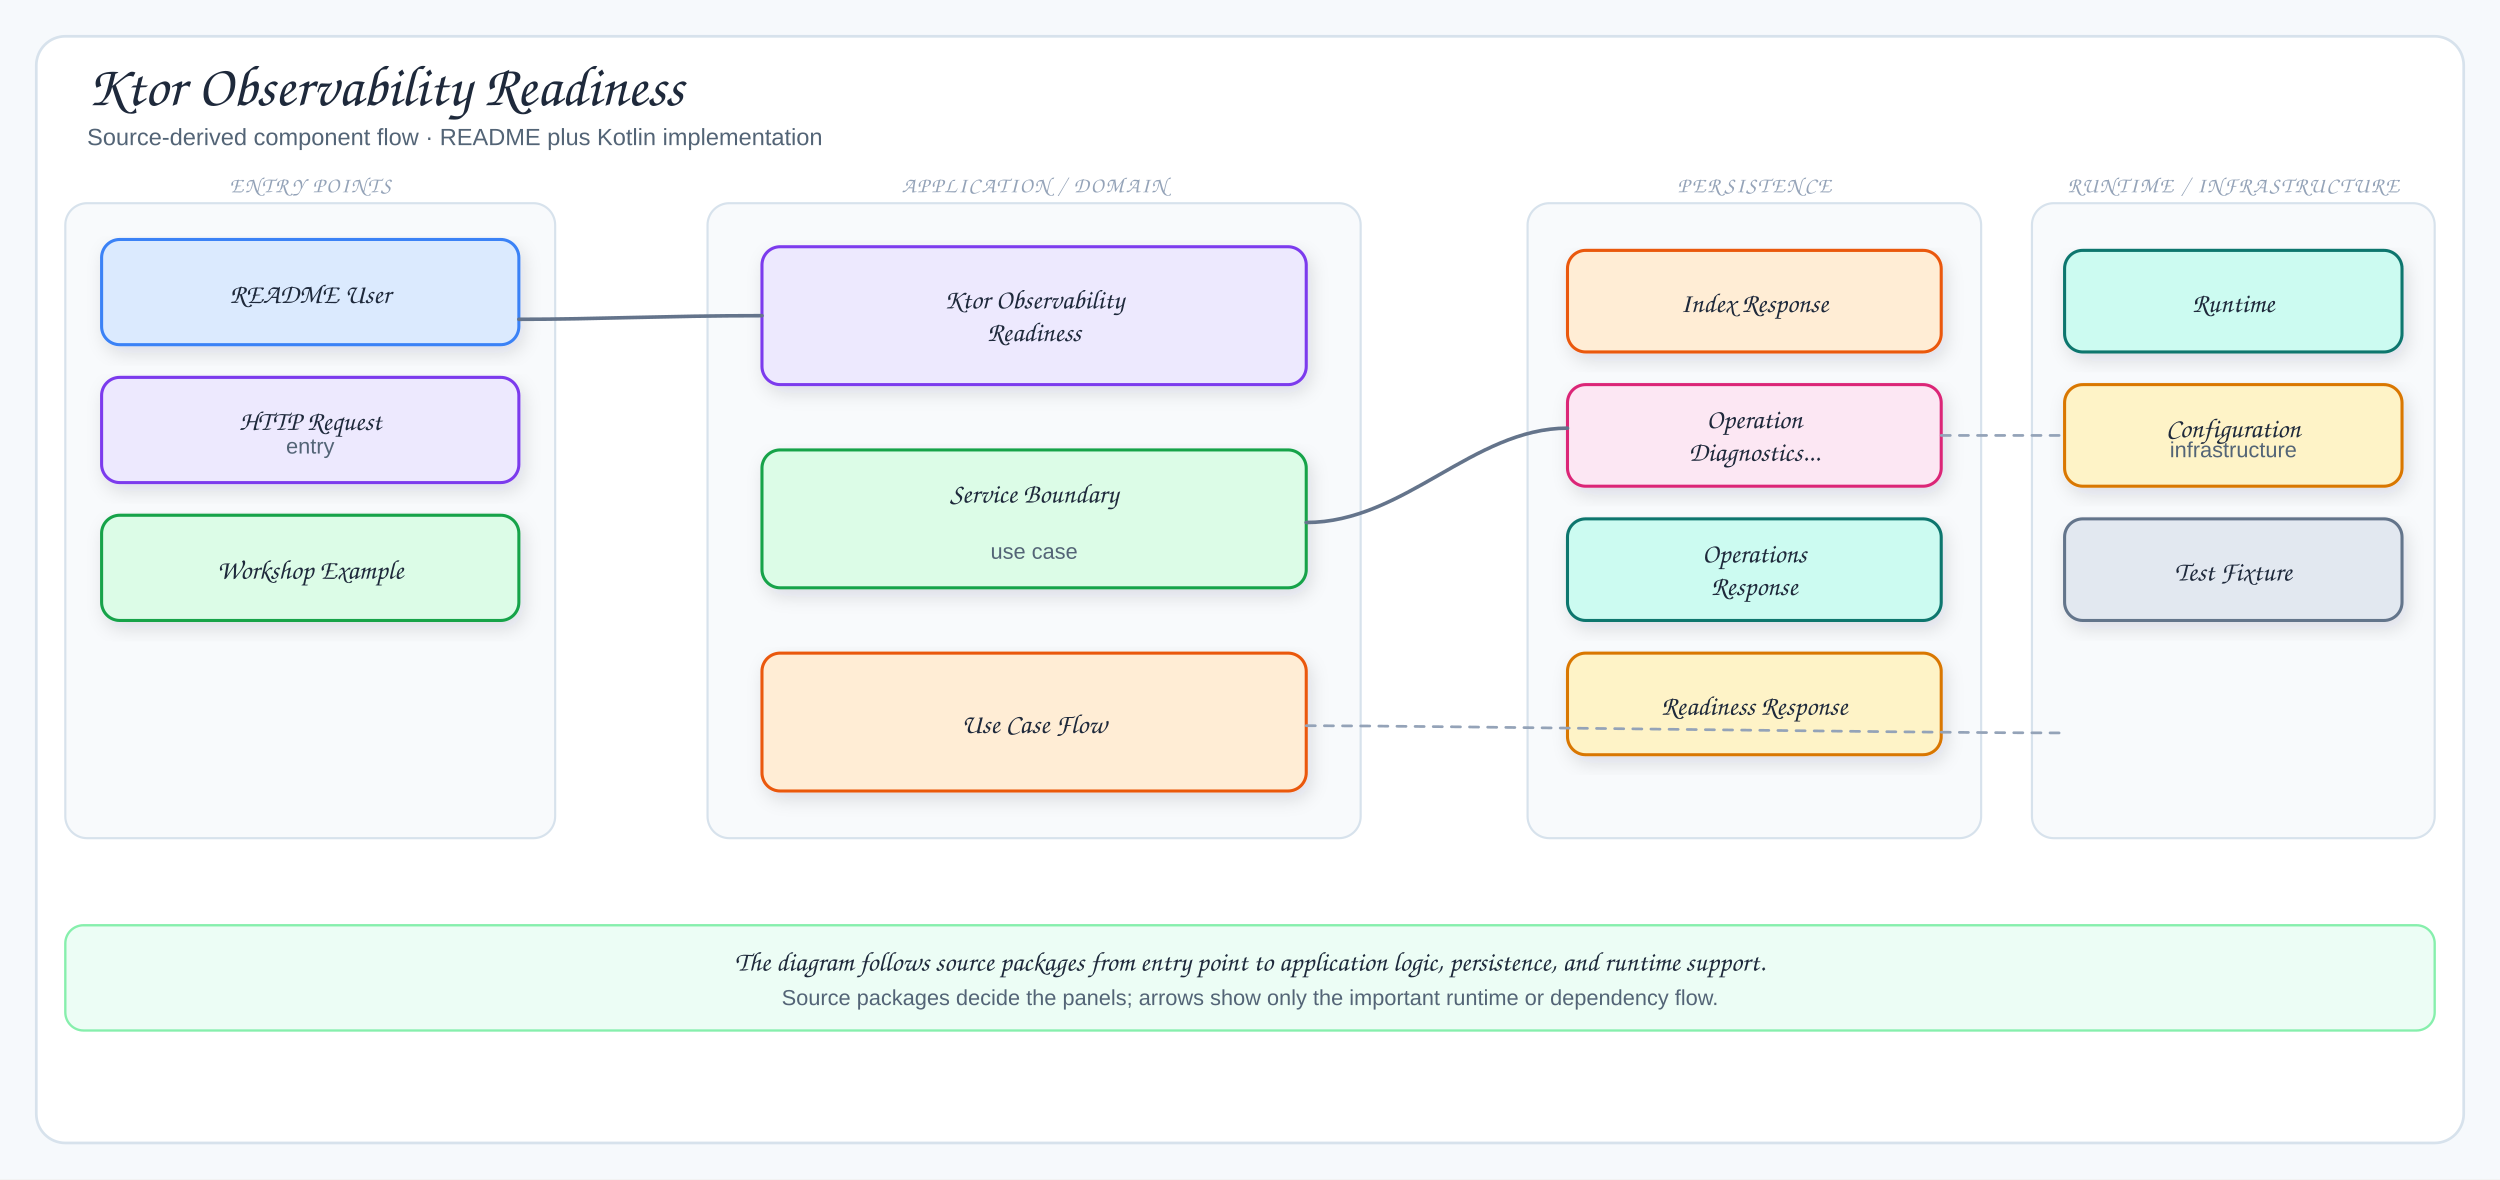
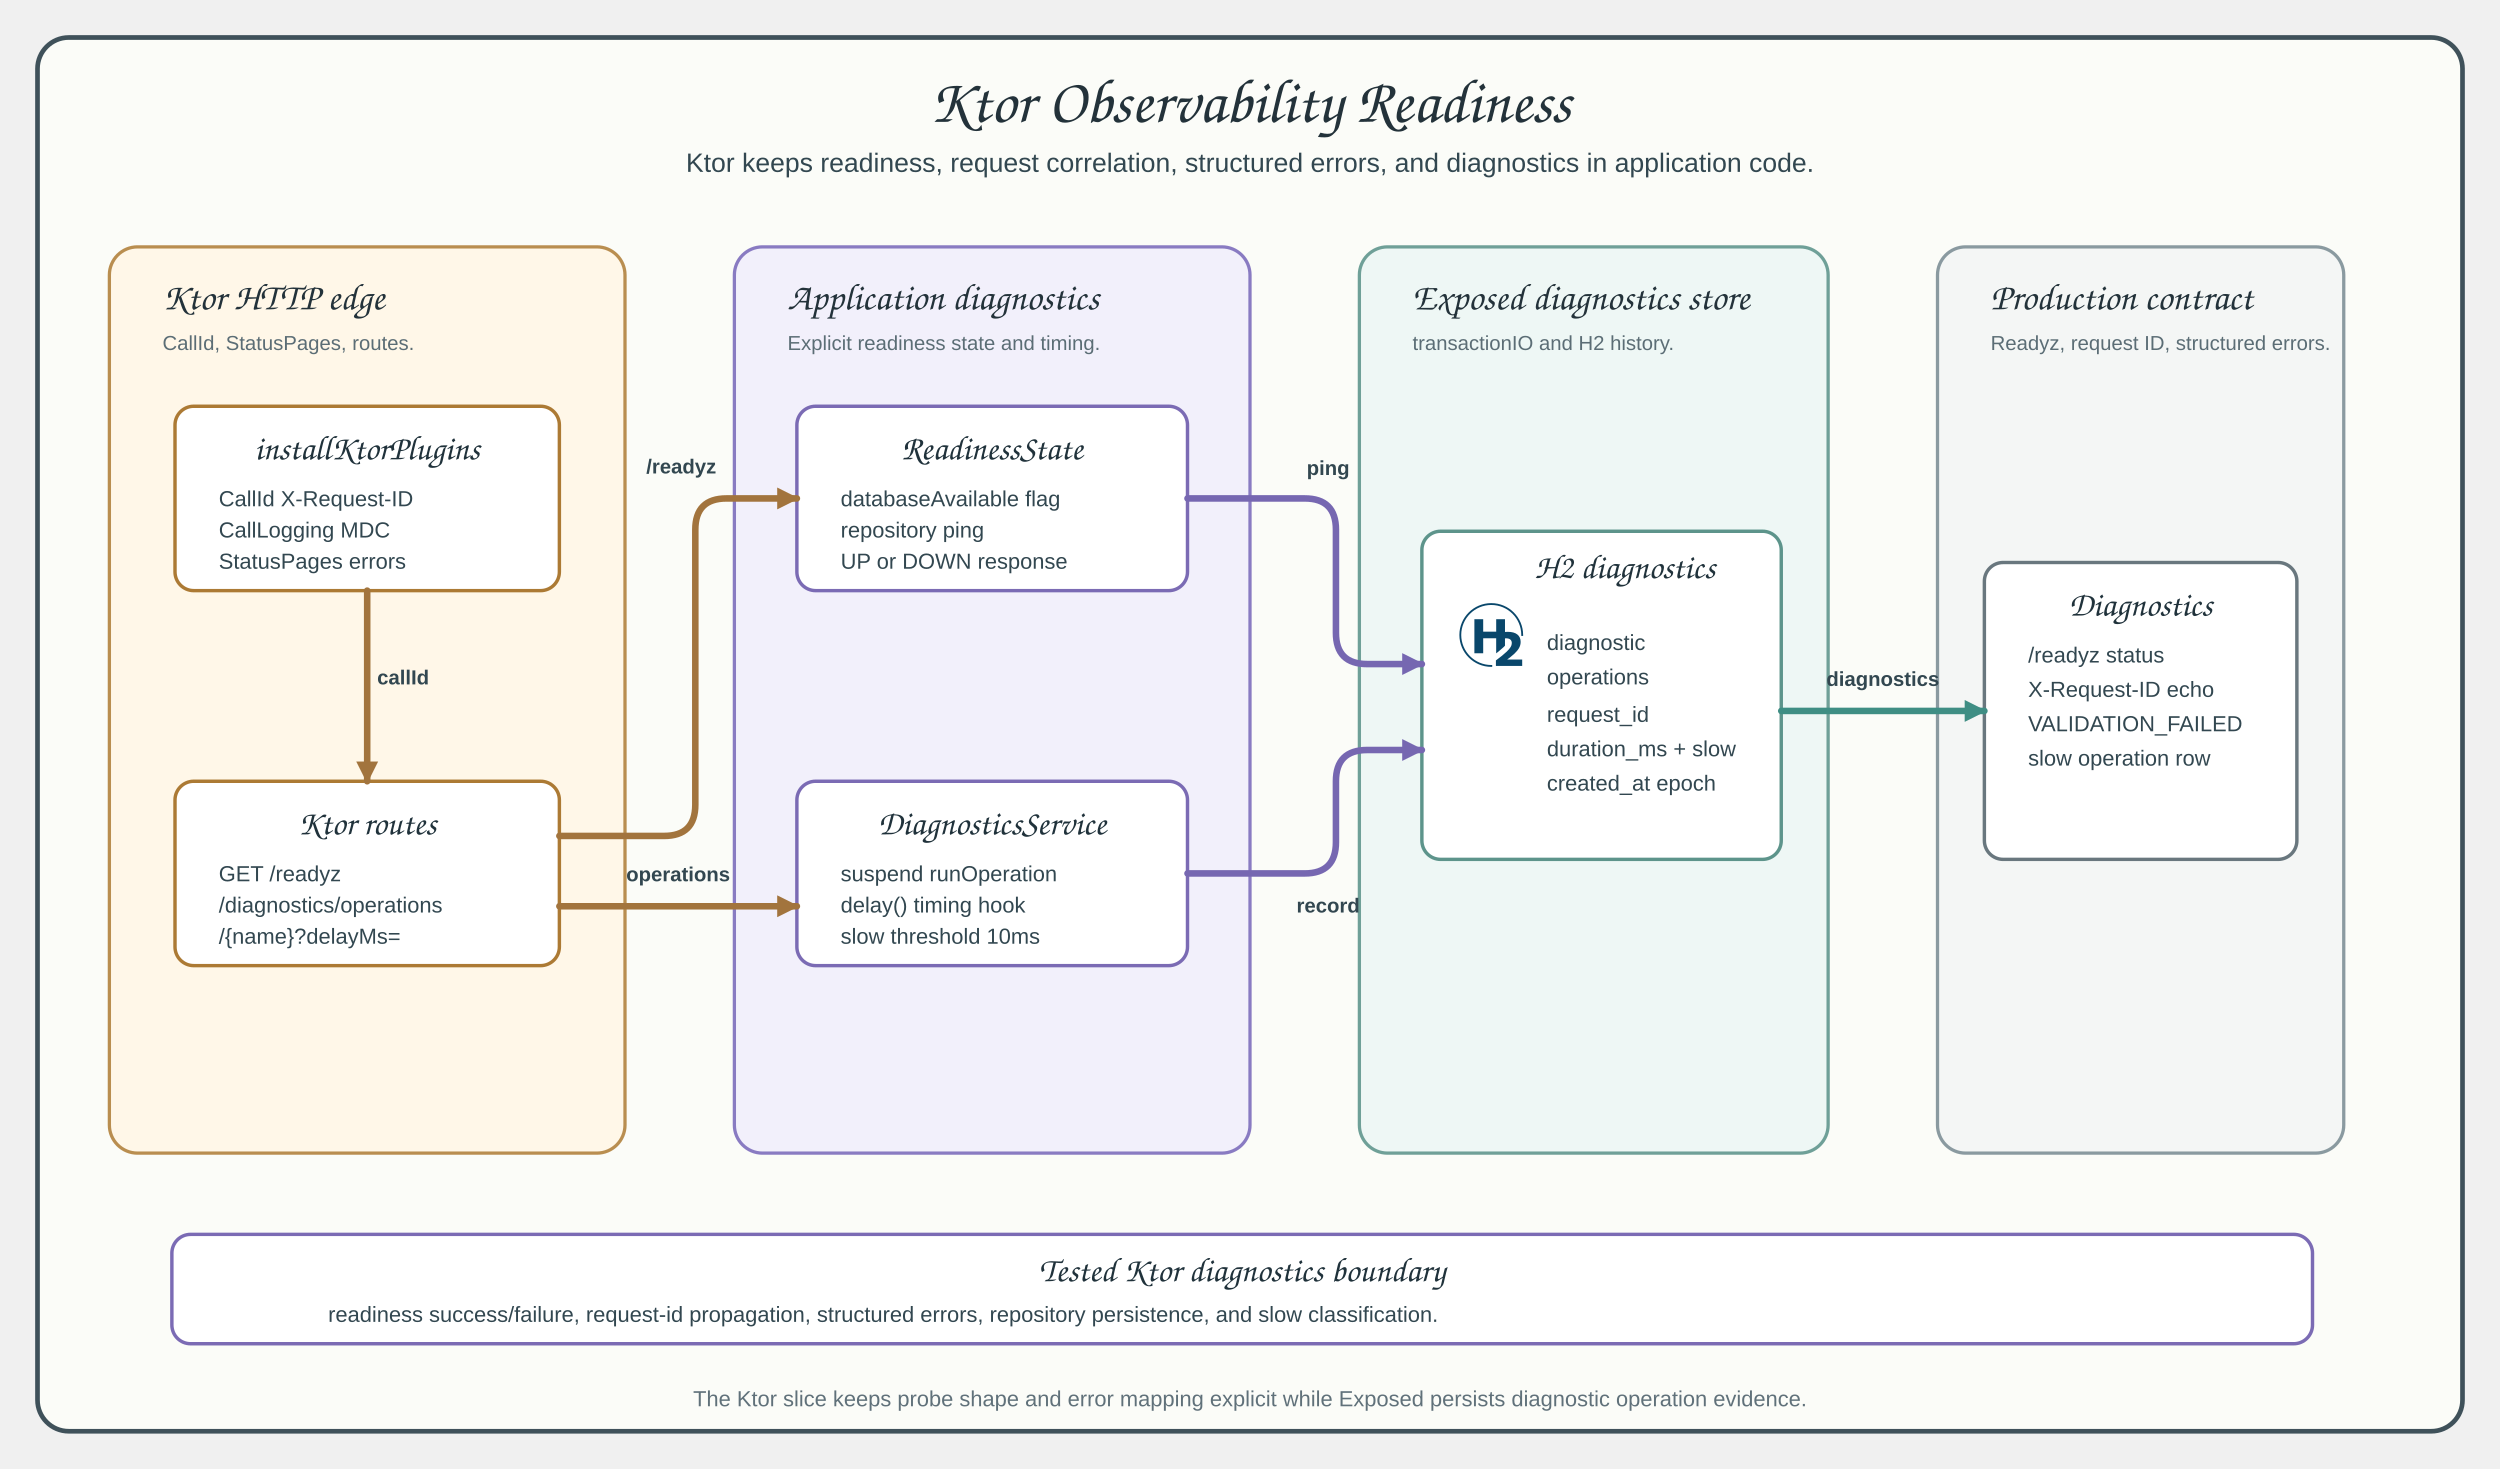
- <svg xmlns="http://www.w3.org/2000/svg" viewBox="0 0 1378 650" width="1378" height="650" role="img" aria-label="Ktor Observability Readiness">
+ <svg xmlns="http://www.w3.org/2000/svg" width="1600" height="940" viewBox="0 0 1600 940" role="img" aria-labelledby="title desc">
  <defs>
-     <filter id="shadow" x="-10%" y="-10%" width="120%" height="130%">
-       <feDropShadow dx="2" dy="4" stdDeviation="5" flood-color="#1f2937" flood-opacity="0.12" />
-     </filter>
-     <marker id="arrow" markerWidth="9" markerHeight="9" refX="8" refY="4.5" orient="auto">
-       <path d="M1,1 L8,4.5 L1,8 Z" fill="#64748b" />
+     <style>
+       text { letter-spacing: 0; }
+       .title { font-family: "Architects Daughter", "Comic Sans MS", cursive; font-size: 40px; fill: #23323a; }
+       .subtitle, .laneNote, .cardText, .label, .footer { font-family: "Comic Mono", "Comic Sans MS", Arial, sans-serif; fill: #324750; }
+       .subtitle { font-size: 17px; }
+       .laneTitle { font-family: "Architects Daughter", "Comic Sans MS", cursive; font-size: 24px; fill: #23323a; }
+       .laneNote { font-size: 13px; fill: #5b6d75; }
+       .cardTitle { font-family: "Architects Daughter", "Comic Sans MS", cursive; font-size: 22px; fill: #20323b; }
+       .cardText { font-size: 14px; }
+       .label { font-size: 13px; font-weight: 700; }
+       .footer { font-size: 14px; fill: #60717a; }
+       .canvas { fill: #fbfcf8; stroke: #3f515a; stroke-width: 3; }
+       .lane { stroke-width: 2.1; }
+       .laneHttp { fill: #fff7e8; stroke: #b98e50; }
+       .laneKtor { fill: #f2f0fb; stroke: #897bc2; }
+       .laneStore { fill: #eef7f5; stroke: #6fa098; }
+       .laneContract { fill: #f4f6f5; stroke: #8a9aa0; }
+       .card { fill: #ffffff; stroke-width: 2.2; }
+       .httpCard { stroke: #ac7a34; }
+       .ktorCard { stroke: #7b6bb4; }
+       .storeCard { stroke: #5d948b; }
+       .contractCard { stroke: #69777e; }
+       .flowHttp { fill: none; stroke: #a2743d; stroke-width: 4.2; stroke-linecap: round; stroke-linejoin: round; marker-end: url(#arrowHttp); }
+       .flowKtor { fill: none; stroke: #7667b1; stroke-width: 4.2; stroke-linecap: round; stroke-linejoin: round; marker-end: url(#arrowKtor); }
+       .flowStore { fill: none; stroke: #3f8e84; stroke-width: 4.2; stroke-linecap: round; stroke-linejoin: round; marker-end: url(#arrowStore); }
+       .flowContract { fill: none; stroke: #69777e; stroke-width: 4.2; stroke-linecap: round; stroke-linejoin: round; marker-end: url(#arrowContract); }
+     </style>
+     <marker id="arrowHttp" markerUnits="userSpaceOnUse" markerWidth="14" markerHeight="14" viewBox="0 0 10 10" refX="9" refY="5" orient="auto">
+       <path d="M 0 0 L 10 5 L 0 10 Z" fill="#a2743d" stroke="#a2743d" stroke-width="0" stroke-dasharray="none" style="stroke-dasharray:none!important" />
    </marker>
-     <marker id="inherit" markerWidth="11" markerHeight="10" refX="9.5" refY="5" orient="auto">
-       <path d="M0.5,1 L9.5,5 L0.5,9 Z" fill="#fff" stroke="#64748b" stroke-width="1.5" />
+     <marker id="arrowKtor" markerUnits="userSpaceOnUse" markerWidth="14" markerHeight="14" viewBox="0 0 10 10" refX="9" refY="5" orient="auto">
+       <path d="M 0 0 L 10 5 L 0 10 Z" fill="#7667b1" stroke="#7667b1" stroke-width="0" stroke-dasharray="none" style="stroke-dasharray:none!important" />
    </marker>
-     <style>
-   .canvas{fill:#f6f9fc}
-   .frame{fill:#fff;stroke:#d7e2ec;stroke-width:1.5}
-   .panel{fill:#f8fafc;stroke:#d7e2ec;stroke-width:1.2}
-   .card{stroke-width:1.7;filter:url(#shadow)}
-   .title{font-family:"Architects Daughter","Comic Sans MS",cursive;font-size:32px;fill:#1e293b}
-   .subtitle{font-family:"Comic Sans MS","Comic Sans","Comic Neue",Arial,sans-serif;font-size:13px;fill:#536476}
-   .panelTitle{font-family:"Architects Daughter","Comic Sans MS",cursive;font-size:12px;letter-spacing:.08em;fill:#94a3b8}
-   .label{font-family:"Architects Daughter","Comic Sans MS",cursive;font-size:18px;fill:#1e293b}
-   .smallLabel{font-family:"Architects Daughter","Comic Sans MS",cursive;font-size:15px;fill:#1e293b}
-   .detail{font-family:"Comic Sans MS","Comic Sans","Comic Neue",Arial,sans-serif;font-size:12px;fill:#536476}
-   .tiny{font-family:"Comic Sans MS","Comic Sans","Comic Neue",Arial,sans-serif;font-size:10px;fill:#64748b}
-   .arrow{fill:none;stroke:#64748b;stroke-width:2;stroke-linecap:round;stroke-linejoin:round}
-   .softArrow{fill:none;stroke:#94a3b8;stroke-width:1.5;stroke-linecap:round;stroke-linejoin:round;stroke-dasharray:5 5}
-   .inherit{fill:none;stroke:#64748b;stroke-width:1.7;stroke-linecap:round;stroke-linejoin:round}
-   .divider{stroke:#cbd5e1;stroke-width:1.2;stroke-dasharray:6 6}
- </style>
+     <marker id="arrowStore" markerUnits="userSpaceOnUse" markerWidth="14" markerHeight="14" viewBox="0 0 10 10" refX="9" refY="5" orient="auto">
+       <path d="M 0 0 L 10 5 L 0 10 Z" fill="#3f8e84" stroke="#3f8e84" stroke-width="0" stroke-dasharray="none" style="stroke-dasharray:none!important" />
+     </marker>
+     <marker id="arrowContract" markerUnits="userSpaceOnUse" markerWidth="14" markerHeight="14" viewBox="0 0 10 10" refX="9" refY="5" orient="auto">
+       <path d="M 0 0 L 10 5 L 0 10 Z" fill="#69777e" stroke="#69777e" stroke-width="0" stroke-dasharray="none" style="stroke-dasharray:none!important" />
+     </marker>
  </defs>
-   <rect width="1378" height="650" class="canvas" />
-   <rect x="20" y="20" width="1338" height="610" rx="16" class="frame" />
-   <text x="48" y="58" class="title">Ktor Observability Readiness</text>
-   <text x="48" y="80" class="subtitle">Source-derived component flow · README plus Kotlin implementation</text>
-   <rect x="36" y="112" width="270" height="350" rx="12" class="panel" />
-   <text x="171" y="106" class="panelTitle" text-anchor="middle">ENTRY POINTS</text>
-   <rect x="56" y="132" width="230" height="58" rx="10" fill="#dbeafe" stroke="#3b82f6" class="card" />
-   <text x="171" y="167" class="smallLabel" text-anchor="middle">README User</text>
-   <rect x="56" y="208" width="230" height="58" rx="10" fill="#ede9fe" stroke="#7c3aed" class="card" />
-   <text x="171" y="237" class="smallLabel" text-anchor="middle">HTTP Request</text>
-   <text x="171" y="250" class="detail" text-anchor="middle">entry</text>
-   <rect x="56" y="284" width="230" height="58" rx="10" fill="#dcfce7" stroke="#16a34a" class="card" />
-   <text x="171" y="319" class="smallLabel" text-anchor="middle">Workshop Example</text>
-   <rect x="390" y="112" width="360" height="350" rx="12" class="panel" />
-   <text x="570" y="106" class="panelTitle" text-anchor="middle">APPLICATION / DOMAIN</text>
-   <rect x="420" y="136" width="300" height="76" rx="10" fill="#ede9fe" stroke="#7c3aed" class="card" />
-   <text x="570" y="170" class="smallLabel" text-anchor="middle">Ktor Observability</text>
-   <text x="570" y="188" class="smallLabel" text-anchor="middle">Readiness</text>
-   <rect x="420" y="248" width="300" height="76" rx="10" fill="#dcfce7" stroke="#16a34a" class="card" />
-   <text x="570" y="277" class="smallLabel" text-anchor="middle">Service Boundary</text>
-   <text x="570" y="308" class="detail" text-anchor="middle">use case</text>
-   <rect x="420" y="360" width="300" height="76" rx="10" fill="#ffedd5" stroke="#ea580c" class="card" />
-   <text x="570" y="404" class="smallLabel" text-anchor="middle">Use Case Flow</text>
-   <rect x="842" y="112" width="250" height="350" rx="12" class="panel" />
-   <text x="967" y="106" class="panelTitle" text-anchor="middle">PERSISTENCE</text>
-   <rect x="864" y="138" width="206" height="56" rx="10" fill="#ffedd5" stroke="#ea580c" class="card" />
-   <text x="967" y="172" class="smallLabel" text-anchor="middle">Index Response</text>
-   <rect x="864" y="212" width="206" height="56" rx="10" fill="#fce7f3" stroke="#db2777" class="card" />
-   <text x="967" y="236" class="smallLabel" text-anchor="middle">Operation</text>
-   <text x="967" y="254" class="smallLabel" text-anchor="middle">Diagnostics...</text>
-   <rect x="864" y="286" width="206" height="56" rx="10" fill="#ccfbf1" stroke="#0f766e" class="card" />
-   <text x="967" y="310" class="smallLabel" text-anchor="middle">Operations</text>
-   <text x="967" y="328" class="smallLabel" text-anchor="middle">Response</text>
-   <rect x="864" y="360" width="206" height="56" rx="10" fill="#fef3c7" stroke="#d97706" class="card" />
-   <text x="967" y="394" class="smallLabel" text-anchor="middle">Readiness Response</text>
-   <rect x="1120" y="112" width="222" height="350" rx="12" class="panel" />
-   <text x="1231" y="106" class="panelTitle" text-anchor="middle">RUNTIME / INFRASTRUCTURE</text>
-   <rect x="1138" y="138" width="186" height="56" rx="10" fill="#ccfbf1" stroke="#0f766e" class="card" />
-   <text x="1231" y="172" class="smallLabel" text-anchor="middle">Runtime</text>
-   <rect x="1138" y="212" width="186" height="56" rx="10" fill="#fef3c7" stroke="#d97706" class="card" />
-   <text x="1231" y="241" class="smallLabel" text-anchor="middle">Configuration</text>
-   <text x="1231" y="252" class="detail" text-anchor="middle">infrastructure</text>
-   <rect x="1138" y="286" width="186" height="56" rx="10" fill="#e2e8f0" stroke="#64748b" class="card" />
-   <text x="1231" y="320" class="smallLabel" text-anchor="middle">Test Fixture</text>
-   <path d="M286,176 C330,176 366,174 420,174" class="arrow" />
-   <path d="M720,288 C774,288 812,236 864,236" class="arrow" />
-   <path d="M720,400 C790,400 1050,404 1138,404" class="softArrow" />
-   <path d="M1070,240 C1098,240 1108,240 1138,240" class="softArrow" />
-   <rect x="36" y="510" width="1306" height="58" rx="10" fill="#ecfdf5" stroke="#86efac" stroke-width="1.3" />
-   <text x="689" y="535" class="smallLabel" text-anchor="middle">The diagram follows source packages from entry point to application logic, persistence, and runtime support.</text>
-   <text x="689" y="554" class="detail" text-anchor="middle">Source packages decide the panels; arrows show only the important runtime or dependency flow.</text>
+   <rect x="24" y="24" width="1552" height="892" rx="20" class="canvas" />
+   <text x="800" y="78" text-anchor="middle" class="title">Ktor Observability Readiness</text>
+   <text x="800" y="110" text-anchor="middle" class="subtitle">Ktor keeps readiness, request correlation, structured errors, and diagnostics in application code.</text>
+   <rect x="70" y="158" width="330" height="580" rx="18" class="lane laneHttp" />
+   <text x="104" y="198" class="laneTitle">Ktor HTTP edge</text>
+   <text x="104" y="224" class="laneNote">CallId, StatusPages, routes.</text>
+   <rect x="470" y="158" width="330" height="580" rx="18" class="lane laneKtor" />
+   <text x="504" y="198" class="laneTitle">Application diagnostics</text>
+   <text x="504" y="224" class="laneNote">Explicit readiness state and timing.</text>
+   <rect x="870" y="158" width="300" height="580" rx="18" class="lane laneStore" />
+   <text x="904" y="198" class="laneTitle">Exposed diagnostics store</text>
+   <text x="904" y="224" class="laneNote">transactionIO and H2 history.</text>
+   <rect x="1240" y="158" width="260" height="580" rx="18" class="lane laneContract" />
+   <text x="1274" y="198" class="laneTitle">Production contract</text>
+   <text x="1274" y="224" class="laneNote">Readyz, request ID, structured errors.</text>
+   <rect id="plugins" x="112" y="260" width="246" height="118" rx="12" class="card httpCard" />
+   <text x="235" y="294" text-anchor="middle" class="cardTitle">installKtorPlugins</text>
+   <text x="140" y="324" class="cardText">CallId X-Request-ID</text>
+   <text x="140" y="344" class="cardText">CallLogging MDC</text>
+   <text x="140" y="364" class="cardText">StatusPages errors</text>
+   <rect id="routes" x="112" y="500" width="246" height="118" rx="12" class="card httpCard" />
+   <text x="235" y="534" text-anchor="middle" class="cardTitle">Ktor routes</text>
+   <text x="140" y="564" class="cardText">GET /readyz</text>
+   <text x="140" y="584" class="cardText">/diagnostics/operations</text>
+   <text x="140" y="604" class="cardText">/{name}?delayMs=</text>
+   <rect id="readiness" x="510" y="260" width="250" height="118" rx="12" class="card ktorCard" />
+   <text x="635" y="294" text-anchor="middle" class="cardTitle">ReadinessState</text>
+   <text x="538" y="324" class="cardText">databaseAvailable flag</text>
+   <text x="538" y="344" class="cardText">repository ping</text>
+   <text x="538" y="364" class="cardText">UP or DOWN response</text>
+   <rect id="service" x="510" y="500" width="250" height="118" rx="12" class="card ktorCard" />
+   <text x="635" y="534" text-anchor="middle" class="cardTitle">DiagnosticsService</text>
+   <text x="538" y="564" class="cardText">suspend runOperation</text>
+   <text x="538" y="584" class="cardText">delay() timing hook</text>
+   <text x="538" y="604" class="cardText">slow threshold 10ms</text>
+   <rect id="store" x="910" y="340" width="230" height="210" rx="12" class="card storeCard" />
+   <g data-bluetape4k-icon="h2" transform="translate(934 386) scale(1.7)">
+     <path fill="#09476B" d="M17.17 13.27c.14-.015.28-.023.416-.023.7 0 1.228.159 1.599.469.37.314.555.756.555 1.334a2.861 2.861 0 0 1-.43 1.455c-.291.492-.775 1.066-1.46 1.727-.453.446-1.061.976-1.821 1.592a48.02 48.02 0 0 1-2.275 1.742v2.083h9.895V21.24H17.99c.219-.159.59-.435 1.11-.832.519-.4 1.033-.835 1.55-1.311.817-.76 1.425-1.5 1.822-2.215a4.624 4.624 0 0 0 .597-2.268c0-1.213-.416-2.154-1.247-2.815-.828-.662-2.033-.994-3.613-.994-.344 0-.692.015-1.036.049V6.04H13.86v4.701H8.965V6.04H5.65v12.846h3.315v-5.661h4.89v5.661h.039c.31-.242.623-.487.933-.74a28.564 28.564 0 0 0 1.826-1.588 14.854 14.854 0 0 0 .517-.529zM12.011 23.3A11.327 11.327 0 0 1 .7 11.99 11.305 11.305 0 0 1 12.011.699a11.286 11.286 0 0 1 11.29 11.29v.351H24v-.351A11.985 11.985 0 0 0 12.011 0 12.008 12.008 0 0 0 0 11.989 12.026 12.026 0 0 0 12.011 24h.352v-.7z" />
+   </g>
+   <text x="1040" y="370" text-anchor="middle" class="cardTitle">H2 diagnostics</text>
+   <text x="990" y="416" class="cardText">diagnostic</text>
+   <text x="990" y="438" class="cardText">operations</text>
+   <text x="990" y="462" class="cardText">request_id</text>
+   <text x="990" y="484" class="cardText">duration_ms + slow</text>
+   <text x="990" y="506" class="cardText">created_at epoch</text>
+   <rect id="contract" x="1270" y="360" width="200" height="190" rx="12" class="card contractCard" />
+   <text x="1370" y="394" text-anchor="middle" class="cardTitle">Diagnostics</text>
+   <text x="1298" y="424" class="cardText">/readyz status</text>
+   <text x="1298" y="446" class="cardText">X-Request-ID echo</text>
+   <text x="1298" y="468" class="cardText">VALIDATION_FAILED</text>
+   <text x="1298" y="490" class="cardText">slow operation row</text>
+   <rect id="tests" x="110" y="790" width="1370" height="70" rx="12" class="card ktorCard" />
+   <text x="795" y="820" text-anchor="middle" class="cardTitle">Tested Ktor diagnostics boundary</text>
+   <text x="210" y="846" class="cardText">readiness success/failure, request-id propagation, structured errors, repository persistence, and slow classification.</text>
+   <path id="flow-plugins-routes" data-connector="flow-plugins-routes" d="M 235 378 V 500" class="flowHttp" />
+   <path id="flow-routes-readiness" data-connector="flow-routes-readiness" d="M 358 535 H 425 Q 445 535 445 515 L 445 339 Q 445 319 465 319 L 510 319" class="flowHttp" />
+   <path id="flow-routes-service" data-connector="flow-routes-service" d="M 358 580 H 510" class="flowHttp" />
+   <path id="flow-readiness-store" data-connector="flow-readiness-store" d="M 760 319 H 835 Q 855 319 855 339 L 855 405 Q 855 425 875 425 L 910 425" class="flowKtor" />
+   <path id="flow-service-store" data-connector="flow-service-store" d="M 760 559 H 835 Q 855 559 855 539 L 855 500 Q 855 480 875 480 L 910 480" class="flowKtor" />
+   <path id="flow-store-contract" data-connector="flow-store-contract" d="M 1140 455 H 1270" class="flowStore" />
+   <text x="258" y="438" text-anchor="middle" class="label">callId</text>
+   <text x="436" y="303" text-anchor="middle" class="label">/readyz</text>
+   <text x="434" y="564" text-anchor="middle" class="label">operations</text>
+   <text x="850" y="304" text-anchor="middle" class="label">ping</text>
+   <text x="850" y="584" text-anchor="middle" class="label">record</text>
+   <text x="1205" y="439" text-anchor="middle" class="label">diagnostics</text>
+   <text x="800" y="900" text-anchor="middle" class="footer">The Ktor slice keeps probe shape and error mapping explicit while Exposed persists diagnostic operation evidence.</text>
</svg>
